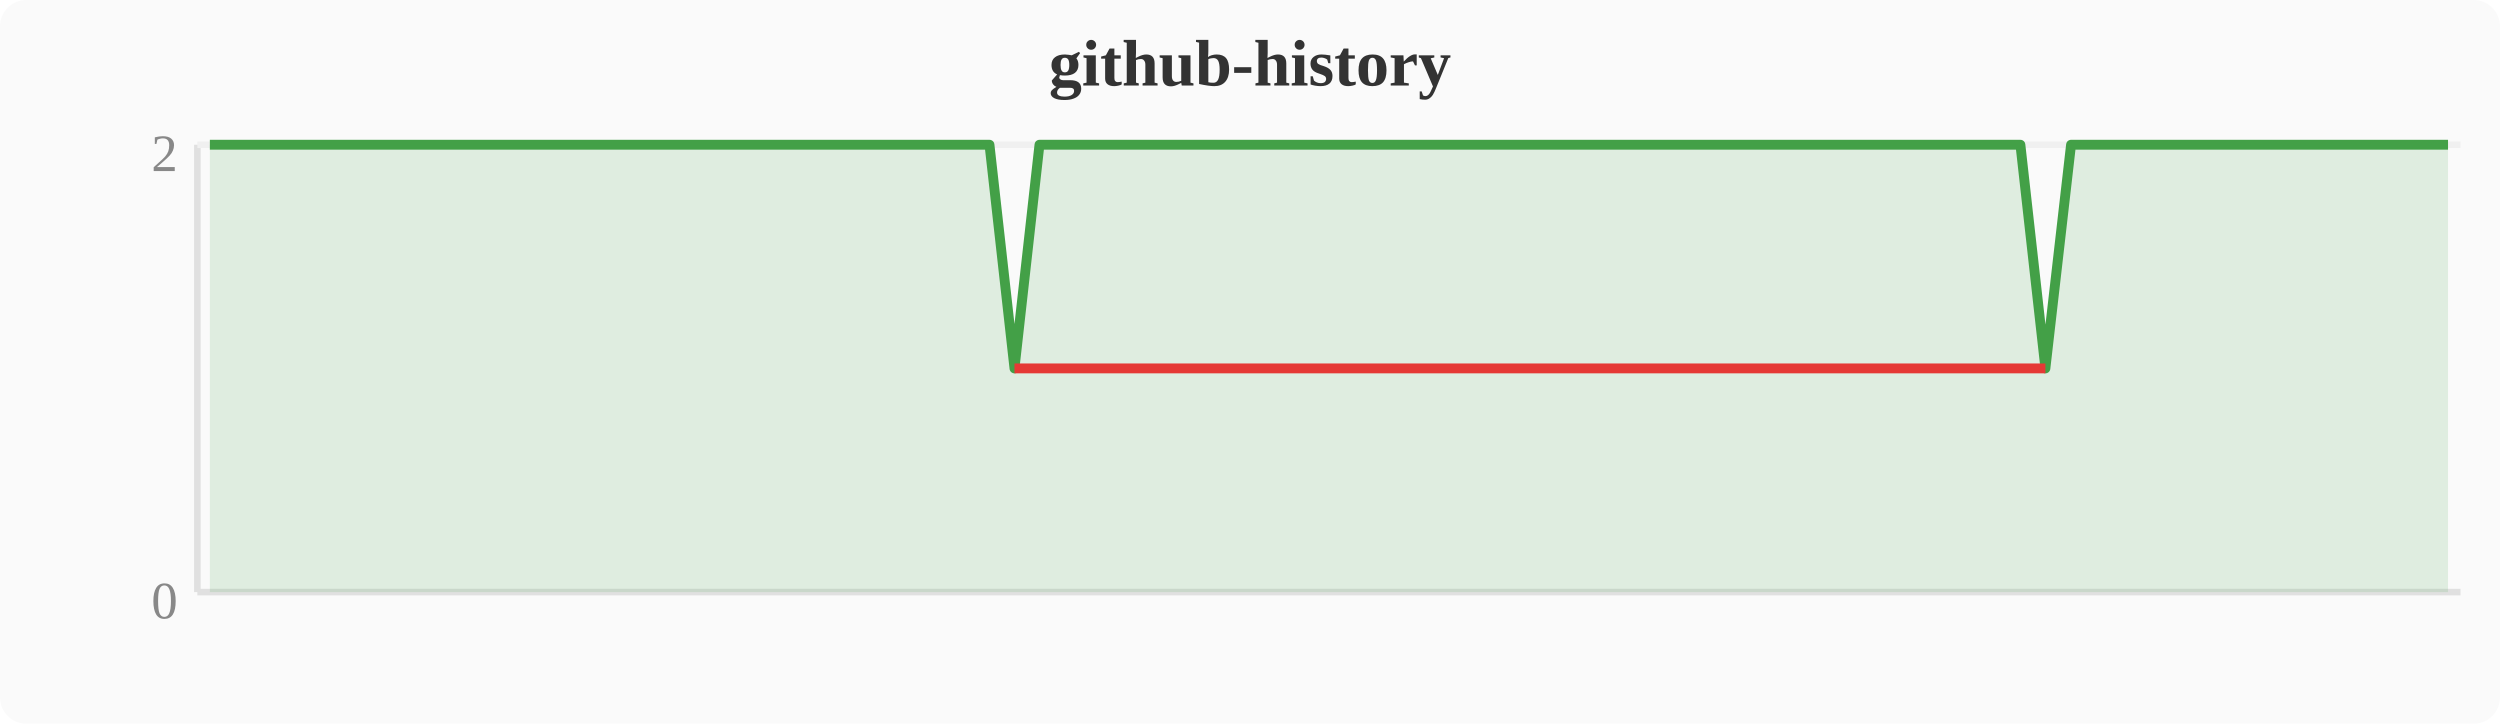
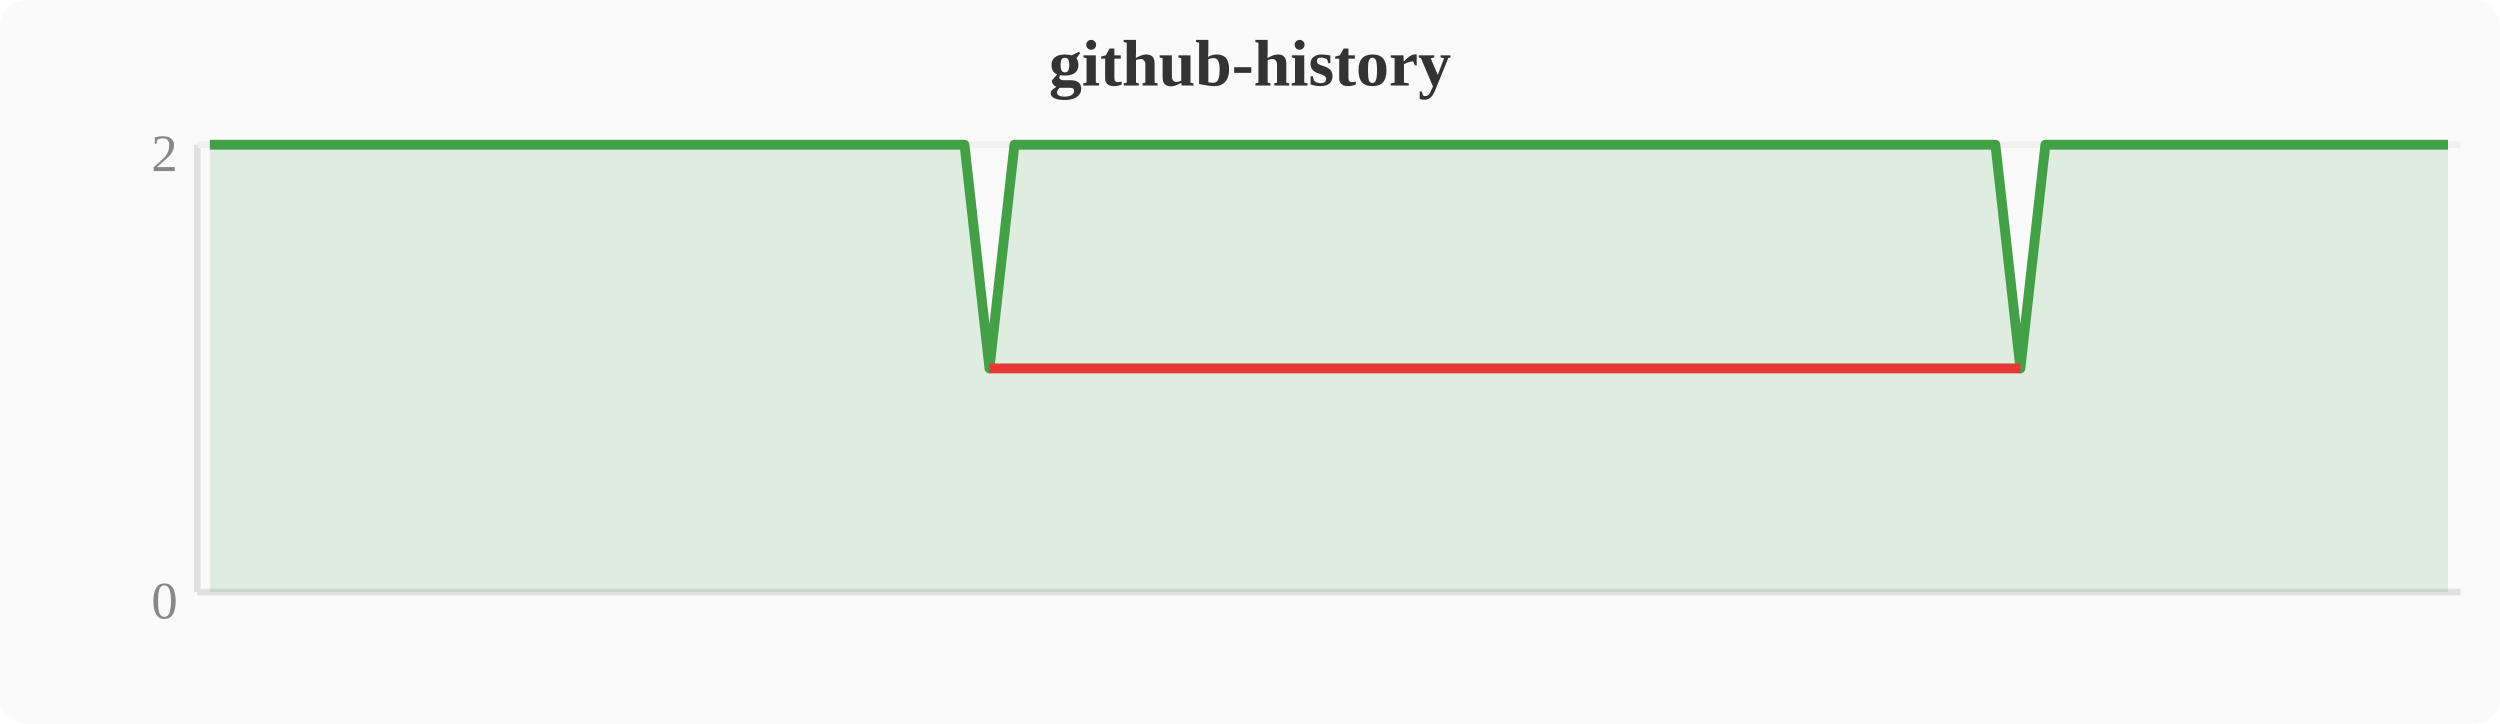
<svg xmlns="http://www.w3.org/2000/svg" width="380" height="110" viewBox="0 0 380 110">
  <rect width="380" height="110" fill="#fafafa" rx="4" />
  <text x="190" y="13" text-anchor="middle" font-size="10" font-weight="bold" fill="#333">github-history</text>
  <line x1="30" y1="22" x2="30" y2="90" stroke="#e0e0e0" stroke-width="1" />
  <line x1="30" y1="90" x2="374" y2="90" stroke="#e0e0e0" stroke-width="1" />
  <line x1="30" y1="22" x2="374" y2="22" stroke="#f0f0f0" stroke-width="1" />
  <text x="27" y="94" text-anchor="end" font-size="8" fill="#888">0</text>
  <text x="27" y="26" text-anchor="end" font-size="8" fill="#888">2</text>
-   <polygon points="31.9,22.0 35.7,22.0 39.6,22.0 43.4,22.0 47.2,22.0 51.0,22.0 54.8,22.0 58.7,22.0 62.5,22.0 66.3,22.0 70.1,22.0 74.0,22.0 77.8,22.0 81.6,22.0 85.4,22.0 89.2,22.0 93.1,22.0 96.9,22.0 100.7,22.0 104.5,22.0 108.4,22.0 112.2,22.0 116.0,22.0 119.8,22.0 123.6,22.0 127.5,22.0 131.3,22.0 135.1,22.0 138.9,22.0 142.8,22.0 146.6,22.0 150.4,22.0 154.2,56.0 158.0,22.0 161.9,22.0 165.7,22.0 169.5,22.0 173.3,22.0 177.2,22.0 181.0,22.0 184.8,22.0 188.6,22.0 192.4,22.0 196.3,22.0 200.1,22.0 203.9,22.0 207.7,22.0 211.6,22.0 215.4,22.0 219.2,22.0 223.0,22.0 226.8,22.0 230.7,22.0 234.5,22.0 238.3,22.0 242.1,22.0 246.0,22.0 249.8,22.0 253.6,22.0 257.4,22.0 261.2,22.0 265.1,22.0 268.9,22.0 272.7,22.0 276.5,22.0 280.4,22.0 284.2,22.0 288.0,22.0 291.8,22.0 295.6,22.0 299.5,22.0 303.3,22.0 307.1,22.0 310.9,56.0 314.8,22.0 318.6,22.0 322.4,22.0 326.2,22.0 330.0,22.0 333.9,22.0 337.7,22.0 341.5,22.0 345.3,22.0 349.2,22.0 353.0,22.0 356.8,22.0 360.6,22.0 364.4,22.0 368.3,22.0 372.1,22.0 372.1,90 31.9,90" fill="#43a047" opacity="0.15" />
-   <polyline points="31.9,22.0 35.7,22.0 39.6,22.0 43.4,22.0 47.2,22.0 51.0,22.0 54.8,22.0 58.7,22.0 62.5,22.0 66.3,22.0 70.1,22.0 74.0,22.0 77.8,22.0 81.6,22.0 85.4,22.0 89.2,22.0 93.1,22.0 96.9,22.0 100.7,22.0 104.5,22.0 108.4,22.0 112.2,22.0 116.0,22.0 119.8,22.0 123.6,22.0 127.5,22.0 131.3,22.0 135.1,22.0 138.9,22.0 142.8,22.0 146.6,22.0 150.4,22.0 154.2,56.0 158.0,22.0 161.9,22.0 165.7,22.0 169.5,22.0 173.3,22.0 177.2,22.0 181.0,22.0 184.8,22.0 188.6,22.0 192.4,22.0 196.3,22.0 200.1,22.0 203.9,22.0 207.7,22.0 211.6,22.0 215.4,22.0 219.2,22.0 223.0,22.0 226.8,22.0 230.7,22.0 234.5,22.0 238.3,22.0 242.1,22.0 246.0,22.0 249.8,22.0 253.6,22.0 257.4,22.0 261.2,22.0 265.1,22.0 268.9,22.0 272.7,22.0 276.5,22.0 280.4,22.0 284.2,22.0 288.0,22.0 291.8,22.0 295.6,22.0 299.5,22.0 303.3,22.0 307.1,22.0 310.9,56.0 314.8,22.0 318.6,22.0 322.4,22.0 326.2,22.0 330.0,22.0 333.9,22.0 337.7,22.0 341.5,22.0 345.3,22.0 349.2,22.0 353.0,22.0 356.8,22.0 360.6,22.0 364.4,22.0 368.3,22.0 372.1,22.0" fill="none" stroke="#43a047" stroke-width="1.5" stroke-linejoin="round" />
-   <polyline points="154.2,56.0 310.9,56.0" fill="none" stroke="#e53935" stroke-width="1.5" stroke-linejoin="round" />
+   <polygon points="31.9,22.0 35.7,22.0 39.6,22.0 43.4,22.0 47.2,22.0 51.0,22.0 54.8,22.0 58.7,22.0 62.5,22.0 66.3,22.0 70.1,22.0 74.0,22.0 77.8,22.0 81.6,22.0 85.4,22.0 89.2,22.0 93.1,22.0 96.9,22.0 100.7,22.0 104.5,22.0 108.4,22.0 112.2,22.0 116.0,22.0 119.8,22.0 123.6,22.0 127.5,22.0 131.3,22.0 135.1,22.0 138.9,22.0 142.8,22.0 146.6,22.0 150.4,56.0 154.2,22.0 158.0,22.0 161.9,22.0 165.7,22.0 169.5,22.0 173.3,22.0 177.2,22.0 181.0,22.0 184.8,22.0 188.6,22.0 192.4,22.0 196.3,22.0 200.1,22.0 203.9,22.0 207.7,22.0 211.6,22.0 215.4,22.0 219.2,22.0 223.0,22.0 226.8,22.0 230.7,22.0 234.5,22.0 238.3,22.0 242.1,22.0 246.0,22.0 249.8,22.0 253.6,22.0 257.4,22.0 261.2,22.0 265.1,22.0 268.9,22.0 272.7,22.0 276.5,22.0 280.4,22.0 284.2,22.0 288.0,22.0 291.8,22.0 295.6,22.0 299.5,22.0 303.3,22.0 307.1,56.0 310.9,22.0 314.8,22.0 318.6,22.0 322.4,22.0 326.2,22.0 330.0,22.0 333.9,22.0 337.7,22.0 341.5,22.0 345.3,22.0 349.2,22.0 353.0,22.0 356.8,22.0 360.6,22.0 364.4,22.0 368.3,22.0 372.1,22.0 372.1,90 31.9,90" fill="#43a047" opacity="0.15" />
+   <polyline points="31.9,22.0 35.7,22.0 39.6,22.0 43.4,22.0 47.2,22.0 51.0,22.0 54.8,22.0 58.7,22.0 62.5,22.0 66.3,22.0 70.1,22.0 74.0,22.0 77.8,22.0 81.6,22.0 85.4,22.0 89.2,22.0 93.1,22.0 96.9,22.0 100.7,22.0 104.5,22.0 108.4,22.0 112.2,22.0 116.0,22.0 119.8,22.0 123.6,22.0 127.5,22.0 131.3,22.0 135.1,22.0 138.9,22.0 142.8,22.0 146.6,22.0 150.4,56.0 154.2,22.0 158.0,22.0 161.9,22.0 165.7,22.0 169.5,22.0 173.3,22.0 177.2,22.0 181.0,22.0 184.8,22.0 188.6,22.0 192.4,22.0 196.3,22.0 200.1,22.0 203.9,22.0 207.7,22.0 211.6,22.0 215.4,22.0 219.2,22.0 223.0,22.0 226.8,22.0 230.7,22.0 234.5,22.0 238.3,22.0 242.1,22.0 246.0,22.0 249.8,22.0 253.6,22.0 257.4,22.0 261.2,22.0 265.1,22.0 268.9,22.0 272.7,22.0 276.5,22.0 280.4,22.0 284.2,22.0 288.0,22.0 291.8,22.0 295.6,22.0 299.5,22.0 303.3,22.0 307.1,56.0 310.9,22.0 314.8,22.0 318.6,22.0 322.4,22.0 326.2,22.0 330.0,22.0 333.9,22.0 337.7,22.0 341.5,22.0 345.3,22.0 349.2,22.0 353.0,22.0 356.8,22.0 360.6,22.0 364.4,22.0 368.3,22.0 372.1,22.0" fill="none" stroke="#43a047" stroke-width="1.5" stroke-linejoin="round" />
+   <polyline points="150.4,56.0 307.1,56.0" fill="none" stroke="#e53935" stroke-width="1.5" stroke-linejoin="round" />
</svg>
